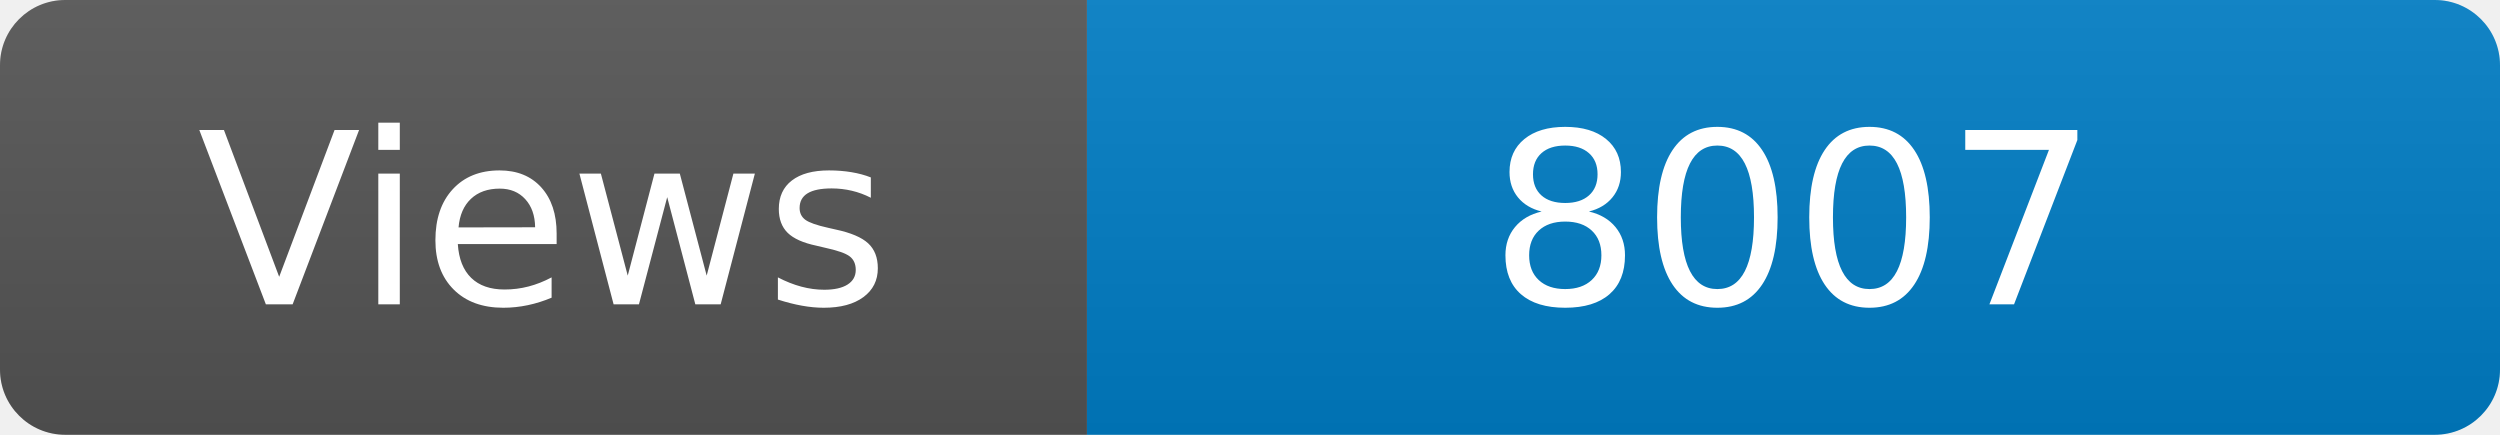
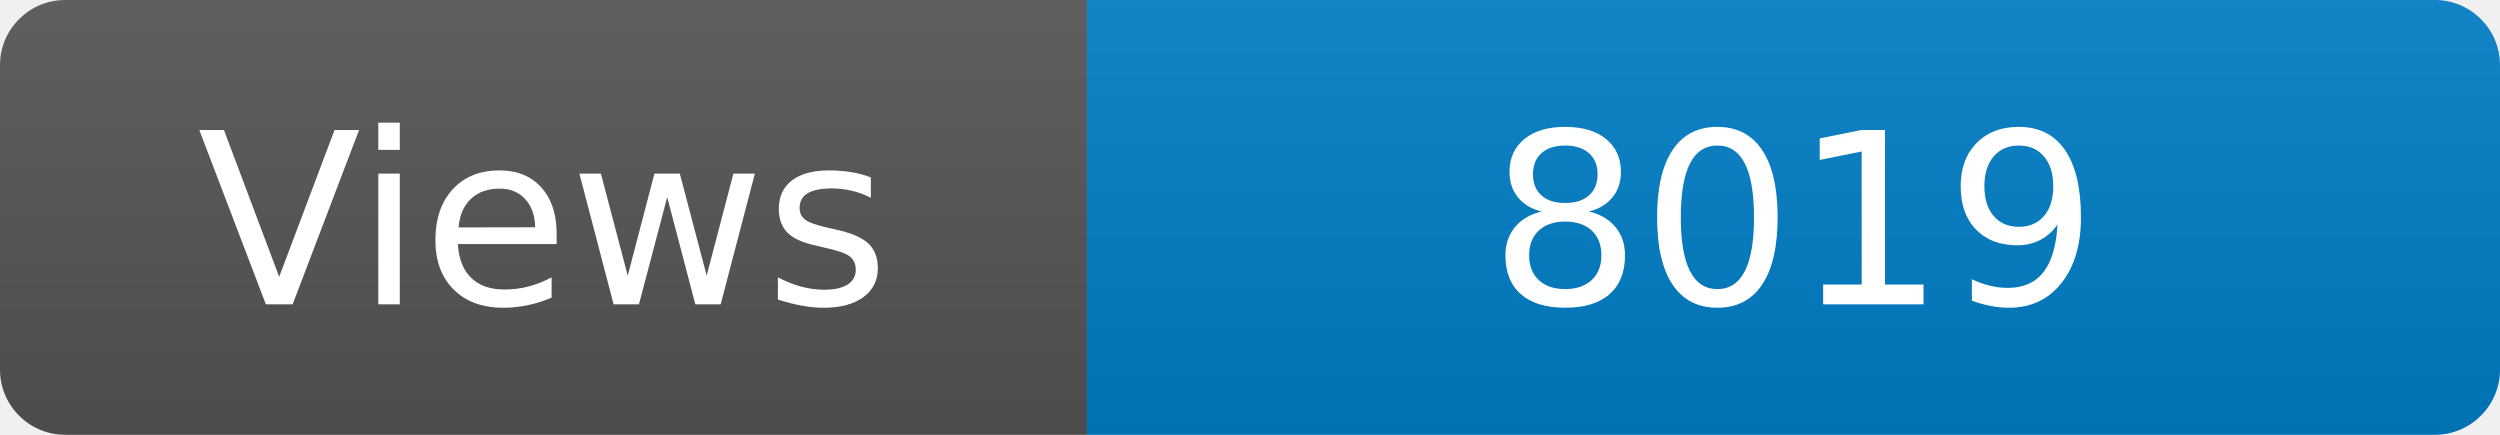
<svg xmlns="http://www.w3.org/2000/svg" width="115" height="20" role="img" aria-label="Maintained?: yes">
  <linearGradient id="s" x2="0" y2="100%">
    <stop offset="0" stop-color="#bbb" stop-opacity=".1" />
    <stop offset="1" stop-opacity=".1" />
  </linearGradient>
  <clipPath id="r">
    <rect width="115" height="20" rx="3" fill="#fff" />
  </clipPath>
  <g clip-path="url(#r)">
    <rect width="50" height="20" fill="#555" />
    <rect x="50" width="160" height="20" fill="#007ec6" />
    <rect width="115" height="20" fill="url(#s)" />
  </g>
  <g fill="#fff" text-anchor="middle" font-family="Verdana,Geneva,DejaVu Sans,sans-serif" font-size="110">
    <text x="250" y="140" transform="scale(.1)" fill="#fff">Views</text>
-     <text x="825" y="140" transform="scale(.1)" fill="#fff">8007</text>
+     <text x="825" y="140" transform="scale(.1)" fill="#fff">8019</text>
  </g>
</svg>
